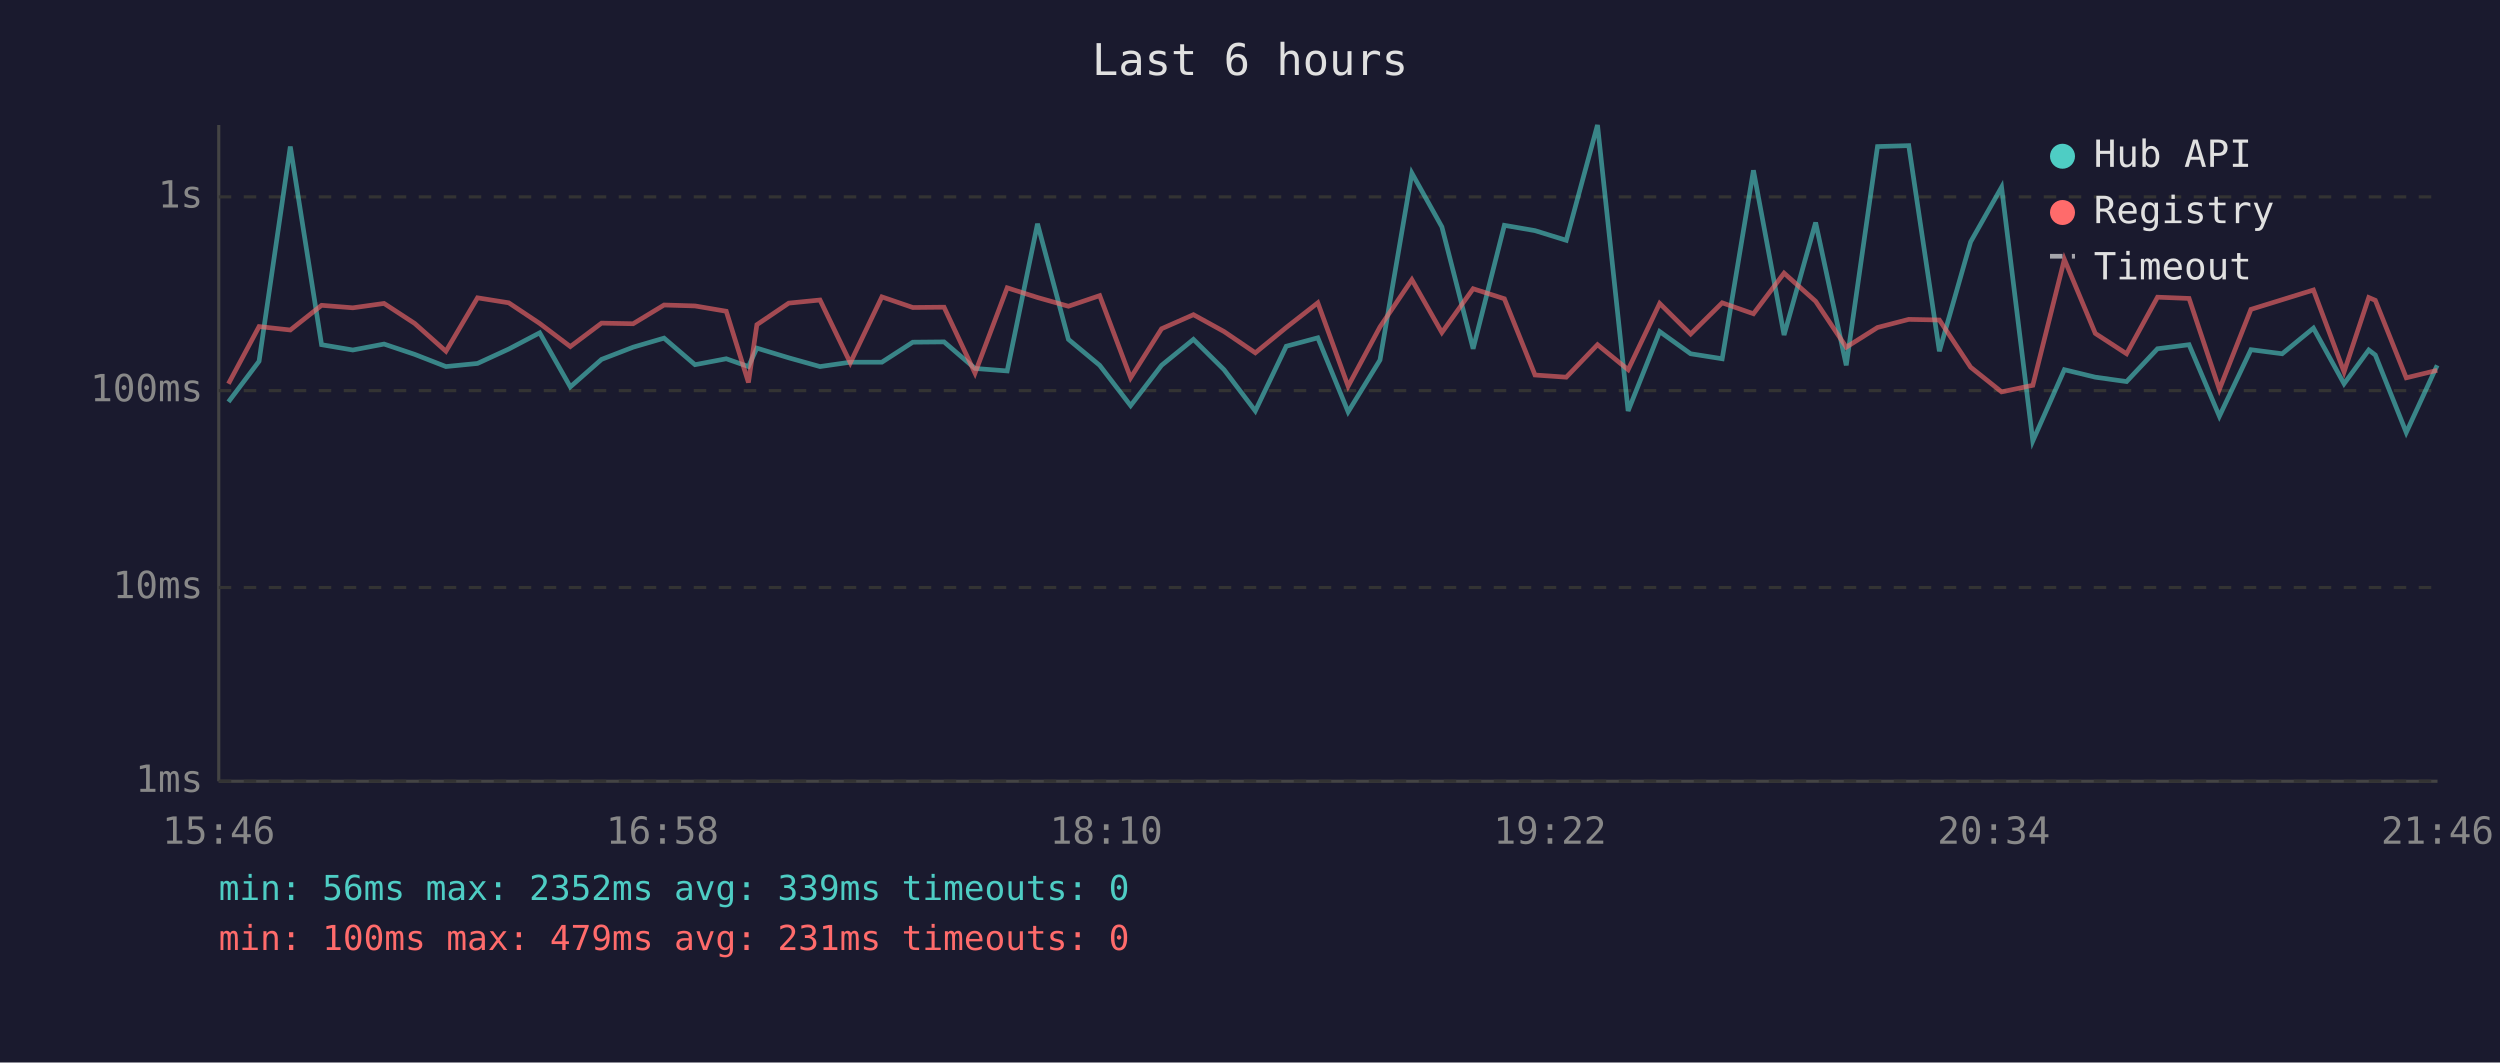
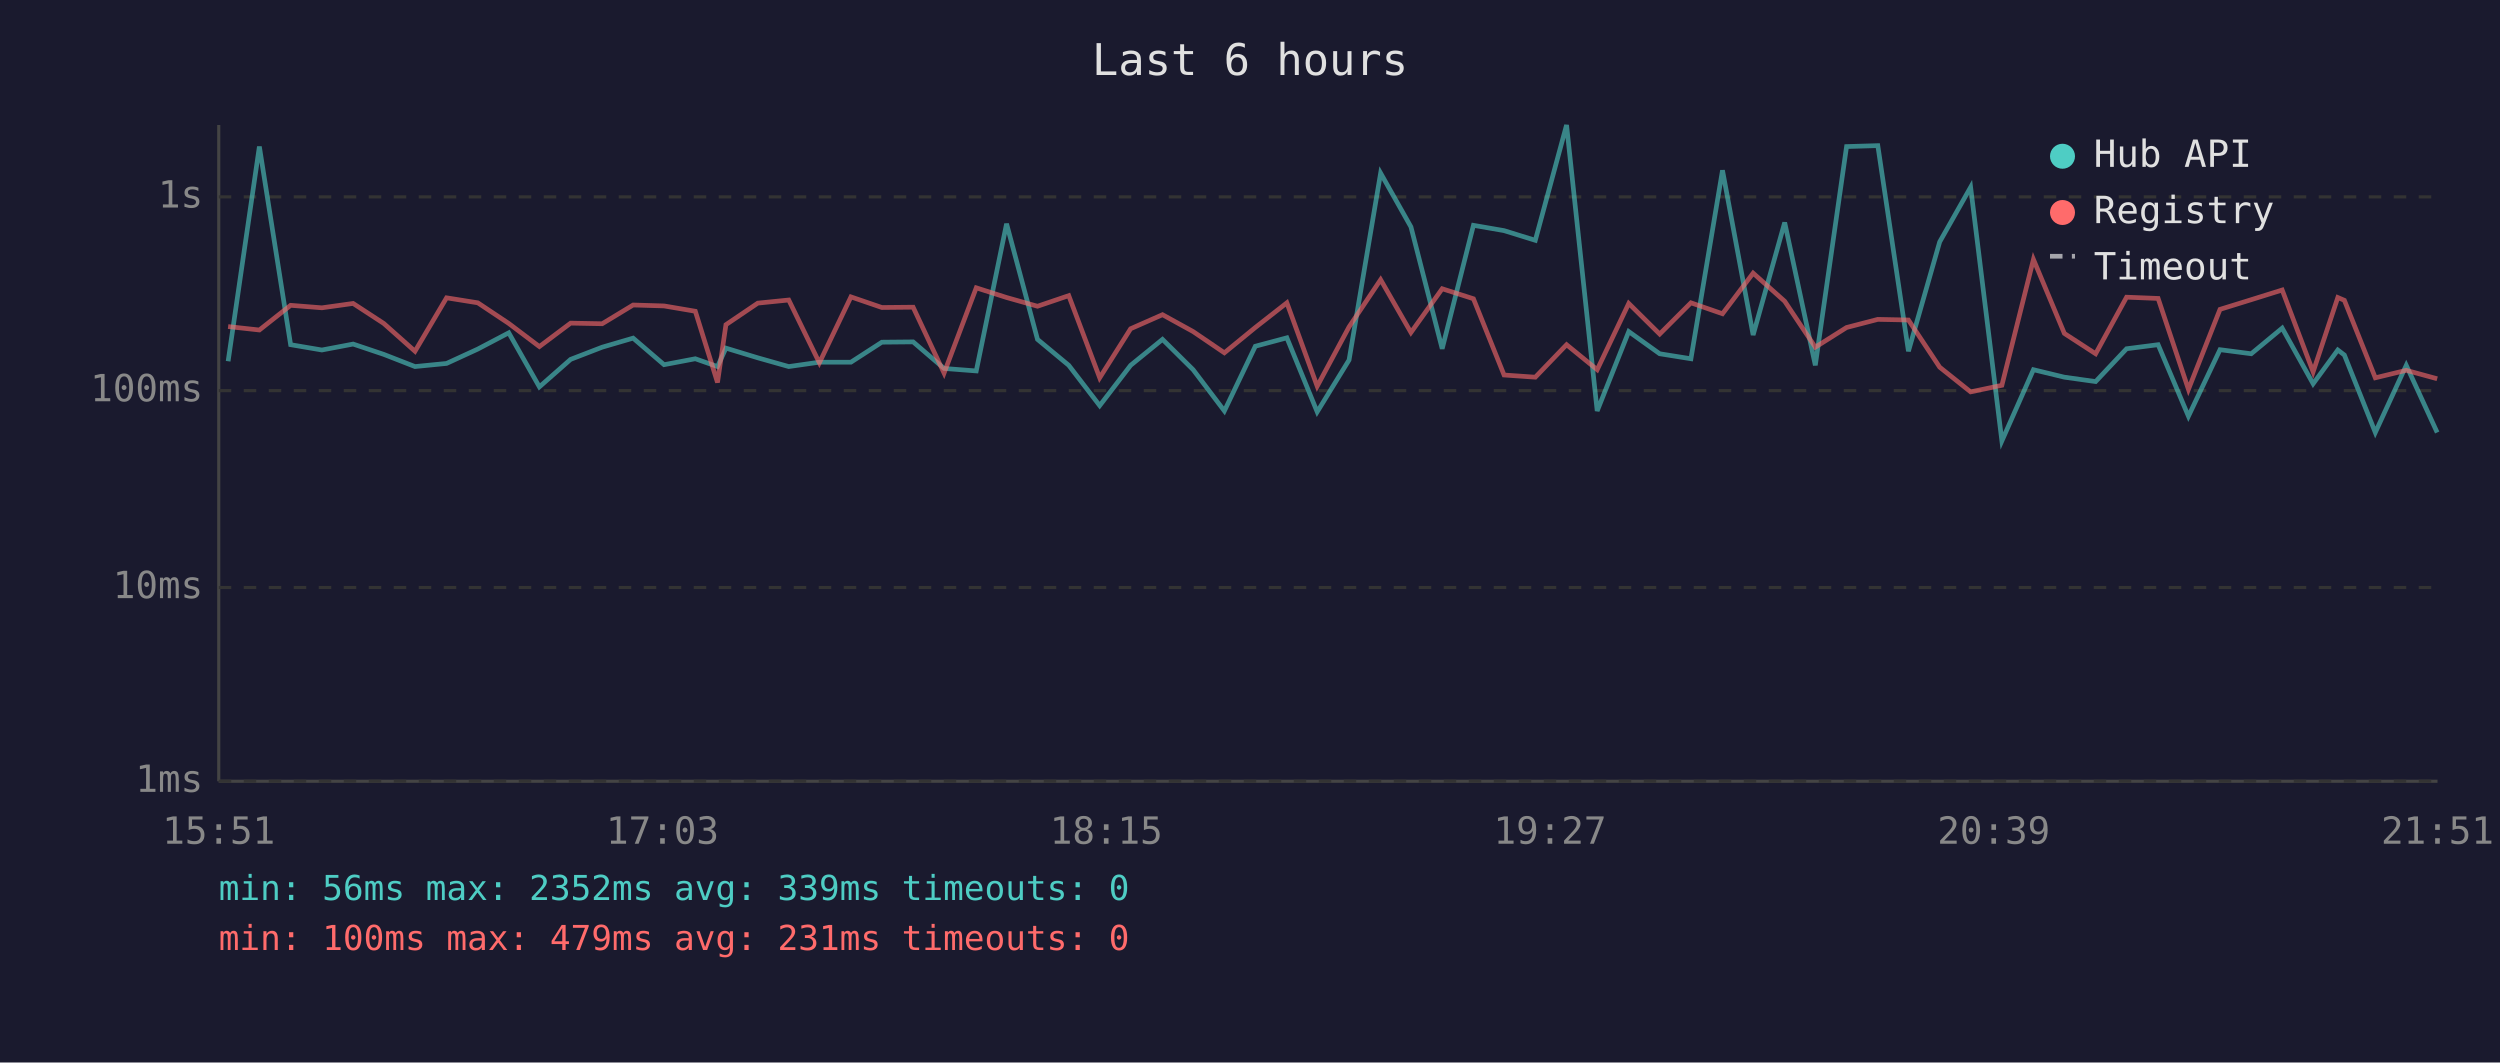
<svg xmlns="http://www.w3.org/2000/svg" viewBox="0 0 800 340" font-family="monospace" font-size="12">
  <rect width="800" height="340" fill="#1a1a2e" />
  <text x="400" y="24" fill="#e0e0e0" font-size="14" text-anchor="middle">Last 6 hours</text>
  <line x1="70" y1="40" x2="70" y2="250" stroke="#444" stroke-width="1" />
  <line x1="70" y1="250" x2="780" y2="250" stroke="#444" stroke-width="1" />
  <line x1="70" y1="250" x2="780" y2="250" stroke="#333" stroke-width="1" stroke-dasharray="4" />
  <text x="65" y="250" fill="#888" text-anchor="end" dominant-baseline="middle">1ms</text>
  <line x1="70" y1="188" x2="780" y2="188" stroke="#333" stroke-width="1" stroke-dasharray="4" />
  <text x="65" y="188" fill="#888" text-anchor="end" dominant-baseline="middle">10ms</text>
  <line x1="70" y1="125" x2="780" y2="125" stroke="#333" stroke-width="1" stroke-dasharray="4" />
  <text x="65" y="125" fill="#888" text-anchor="end" dominant-baseline="middle">100ms</text>
  <line x1="70" y1="63" x2="780" y2="63" stroke="#333" stroke-width="1" stroke-dasharray="4" />
  <text x="65" y="63" fill="#888" text-anchor="end" dominant-baseline="middle">1s</text>
-   <text x="70" y="270" fill="#888" text-anchor="middle">15:46</text>
-   <text x="212" y="270" fill="#888" text-anchor="middle">16:58</text>
-   <text x="354" y="270" fill="#888" text-anchor="middle">18:10</text>
-   <text x="496" y="270" fill="#888" text-anchor="middle">19:22</text>
-   <text x="638" y="270" fill="#888" text-anchor="middle">20:34</text>
-   <text x="780" y="270" fill="#888" text-anchor="middle">21:46</text>
-   <polyline points="73.1,128.6 82.9,115.6 92.9,46.9 102.9,110.3 112.9,112.0 122.9,110.1 132.7,113.4 142.7,117.3 152.8,116.3 162.8,111.7 172.7,106.5 182.5,123.8 192.5,115.0 202.6,111.1 212.5,108.2 222.4,116.7 232.4,114.8 239.5,117.3 242.2,111.4 252.4,114.5 262.4,117.3 272.1,115.9 282.2,115.9 292.1,109.5 302.1,109.4 312.0,117.9 322.3,118.7 332.0,71.6 341.9,108.6 351.9,116.9 361.8,129.8 371.7,116.9 381.9,108.6 391.7,118.3 401.7,131.5 411.6,110.8 421.7,108.1 431.4,131.8 441.6,115.2 451.8,55.4 461.4,72.6 471.4,111.6 481.4,72.1 491.2,73.8 501.2,76.9 511.2,40.0 521.0,131.5 531.1,106.1 541.0,113.2 551.1,114.8 561.1,54.5 570.9,107.2 581.0,71.2 590.8,116.9 600.8,46.9 610.8,46.6 620.6,112.4 630.6,77.4 640.5,59.9 650.5,141.1 660.6,118.3 670.5,120.7 680.5,122.1 690.4,111.6 700.5,110.3 710.2,133.2 720.3,111.9 730.3,113.2 740.3,105.0 750.1,122.8 758.0,112.0 760.1,113.6 770.0,138.4 779.9,116.9" fill="none" stroke="#4ecdc4" stroke-width="1.5" opacity="0.6" />
-   <polyline points="73.1,122.8 82.9,104.5 92.9,105.6 102.9,97.7 112.9,98.5 122.9,97.1 132.7,103.5 142.7,112.4 152.8,95.3 162.8,96.9 172.7,103.5 182.5,110.9 192.5,103.4 202.6,103.6 212.5,97.6 222.4,97.9 232.4,99.6 239.5,122.4 242.2,103.9 252.4,97.0 262.4,96.0 272.1,116.1 282.2,95.0 292.1,98.4 302.1,98.3 312.0,119.4 322.3,92.1 332.0,95.2 341.9,98.0 351.9,94.6 361.8,120.9 371.7,105.2 381.9,100.7 391.7,106.1 401.7,112.9 411.6,104.8 421.7,96.9 431.4,123.6 441.6,104.6 451.8,89.5 461.4,106.4 471.4,92.4 481.4,95.6 491.2,120.0 501.2,120.7 511.2,110.3 521.0,118.3 531.1,97.1 541.0,106.9 551.1,96.9 561.1,100.4 570.9,87.4 581.0,96.4 590.8,111.1 600.8,104.8 610.8,102.2 620.6,102.4 630.6,117.5 640.5,125.4 650.5,123.3 660.6,83.0 670.5,106.7 680.5,113.2 690.4,95.1 700.5,95.5 710.2,124.6 720.3,99.0 730.3,95.9 740.3,92.8 750.1,119.0 758.0,95.2 760.1,96.1 770.0,120.9 779.9,118.5" fill="none" stroke="#ff6b6b" stroke-width="1.5" opacity="0.6" />
+   <text x="70" y="270" fill="#888" text-anchor="middle">15:51</text>
+   <text x="212" y="270" fill="#888" text-anchor="middle">17:03</text>
+   <text x="354" y="270" fill="#888" text-anchor="middle">18:15</text>
+   <text x="496" y="270" fill="#888" text-anchor="middle">19:27</text>
+   <text x="638" y="270" fill="#888" text-anchor="middle">20:39</text>
+   <text x="780" y="270" fill="#888" text-anchor="middle">21:51</text>
+   <polyline points="73.0,115.6 83.0,46.9 93.0,110.3 103.0,112.0 113.0,110.1 122.8,113.4 132.8,117.3 142.9,116.3 152.9,111.7 162.8,106.5 172.6,123.8 182.6,115.0 192.7,111.1 202.6,108.2 212.5,116.7 222.5,114.8 229.6,117.3 232.3,111.4 242.5,114.5 252.4,117.3 262.2,115.9 272.3,115.9 282.2,109.5 292.2,109.4 302.1,117.9 312.4,118.7 322.1,71.6 332.0,108.6 342.0,116.9 351.9,129.8 361.8,116.9 372.0,108.6 381.8,118.3 391.8,131.5 401.7,110.8 411.8,108.1 421.5,131.8 431.7,115.2 441.8,55.4 451.5,72.6 461.5,111.6 471.5,72.1 481.3,73.8 491.3,76.9 501.3,40.0 511.1,131.5 521.2,106.1 531.1,113.2 541.1,114.8 551.2,54.5 561.0,107.2 571.1,71.2 580.9,116.9 590.9,46.9 600.9,46.6 610.7,112.4 620.7,77.4 630.6,59.9 640.6,141.1 650.7,118.3 660.6,120.7 670.6,122.1 680.5,111.6 690.6,110.3 700.3,133.2 710.4,111.9 720.4,113.2 730.3,105.0 740.2,122.8 748.1,112.0 750.2,113.6 760.1,138.4 770.0,116.9 779.9,138.4" fill="none" stroke="#4ecdc4" stroke-width="1.5" opacity="0.6" />
+   <polyline points="73.0,104.5 83.0,105.6 93.0,97.7 103.0,98.5 113.0,97.1 122.8,103.5 132.8,112.4 142.9,95.3 152.9,96.9 162.8,103.5 172.6,110.9 182.6,103.4 192.7,103.6 202.6,97.6 212.5,97.9 222.5,99.6 229.6,122.4 232.3,103.9 242.5,97.0 252.4,96.0 262.2,116.1 272.3,95.0 282.2,98.4 292.2,98.3 302.1,119.4 312.4,92.1 322.1,95.2 332.0,98.0 342.0,94.6 351.9,120.9 361.8,105.2 372.0,100.7 381.8,106.1 391.8,112.9 401.7,104.8 411.8,96.9 421.5,123.6 431.7,104.6 441.8,89.5 451.5,106.4 461.5,92.4 471.5,95.6 481.3,120.0 491.3,120.7 501.3,110.3 511.1,118.3 521.2,97.1 531.1,106.9 541.1,96.9 551.2,100.4 561.0,87.4 571.1,96.4 580.9,111.1 590.9,104.8 600.9,102.2 610.7,102.4 620.7,117.5 630.6,125.4 640.6,123.3 650.7,83.0 660.6,106.7 670.6,113.2 680.5,95.1 690.6,95.5 700.3,124.6 710.4,99.0 720.4,95.9 730.3,92.8 740.2,119.0 748.1,95.2 750.2,96.1 760.1,120.9 770.0,118.5 779.9,121.2" fill="none" stroke="#ff6b6b" stroke-width="1.5" opacity="0.6" />
  <circle cx="660" cy="50" r="4" fill="#4ecdc4" />
  <text x="670" y="50" fill="#e0e0e0" dominant-baseline="middle">Hub API</text>
  <circle cx="660" cy="68" r="4" fill="#ff6b6b" />
  <text x="670" y="68" fill="#e0e0e0" dominant-baseline="middle">Registry</text>
  <line x1="656" y1="82" x2="664" y2="82" stroke="#e0e0e0" stroke-width="1.5" stroke-dasharray="4,3" opacity="0.7" />
  <text x="670" y="86" fill="#e0e0e0" dominant-baseline="middle">Timeout</text>
  <text x="70" y="288" fill="#4ecdc4" font-size="11">min: 56ms  max: 2352ms  avg: 339ms  timeouts: 0</text>
  <text x="70" y="304" fill="#ff6b6b" font-size="11">min: 100ms  max: 479ms  avg: 231ms  timeouts: 0</text>
</svg>
